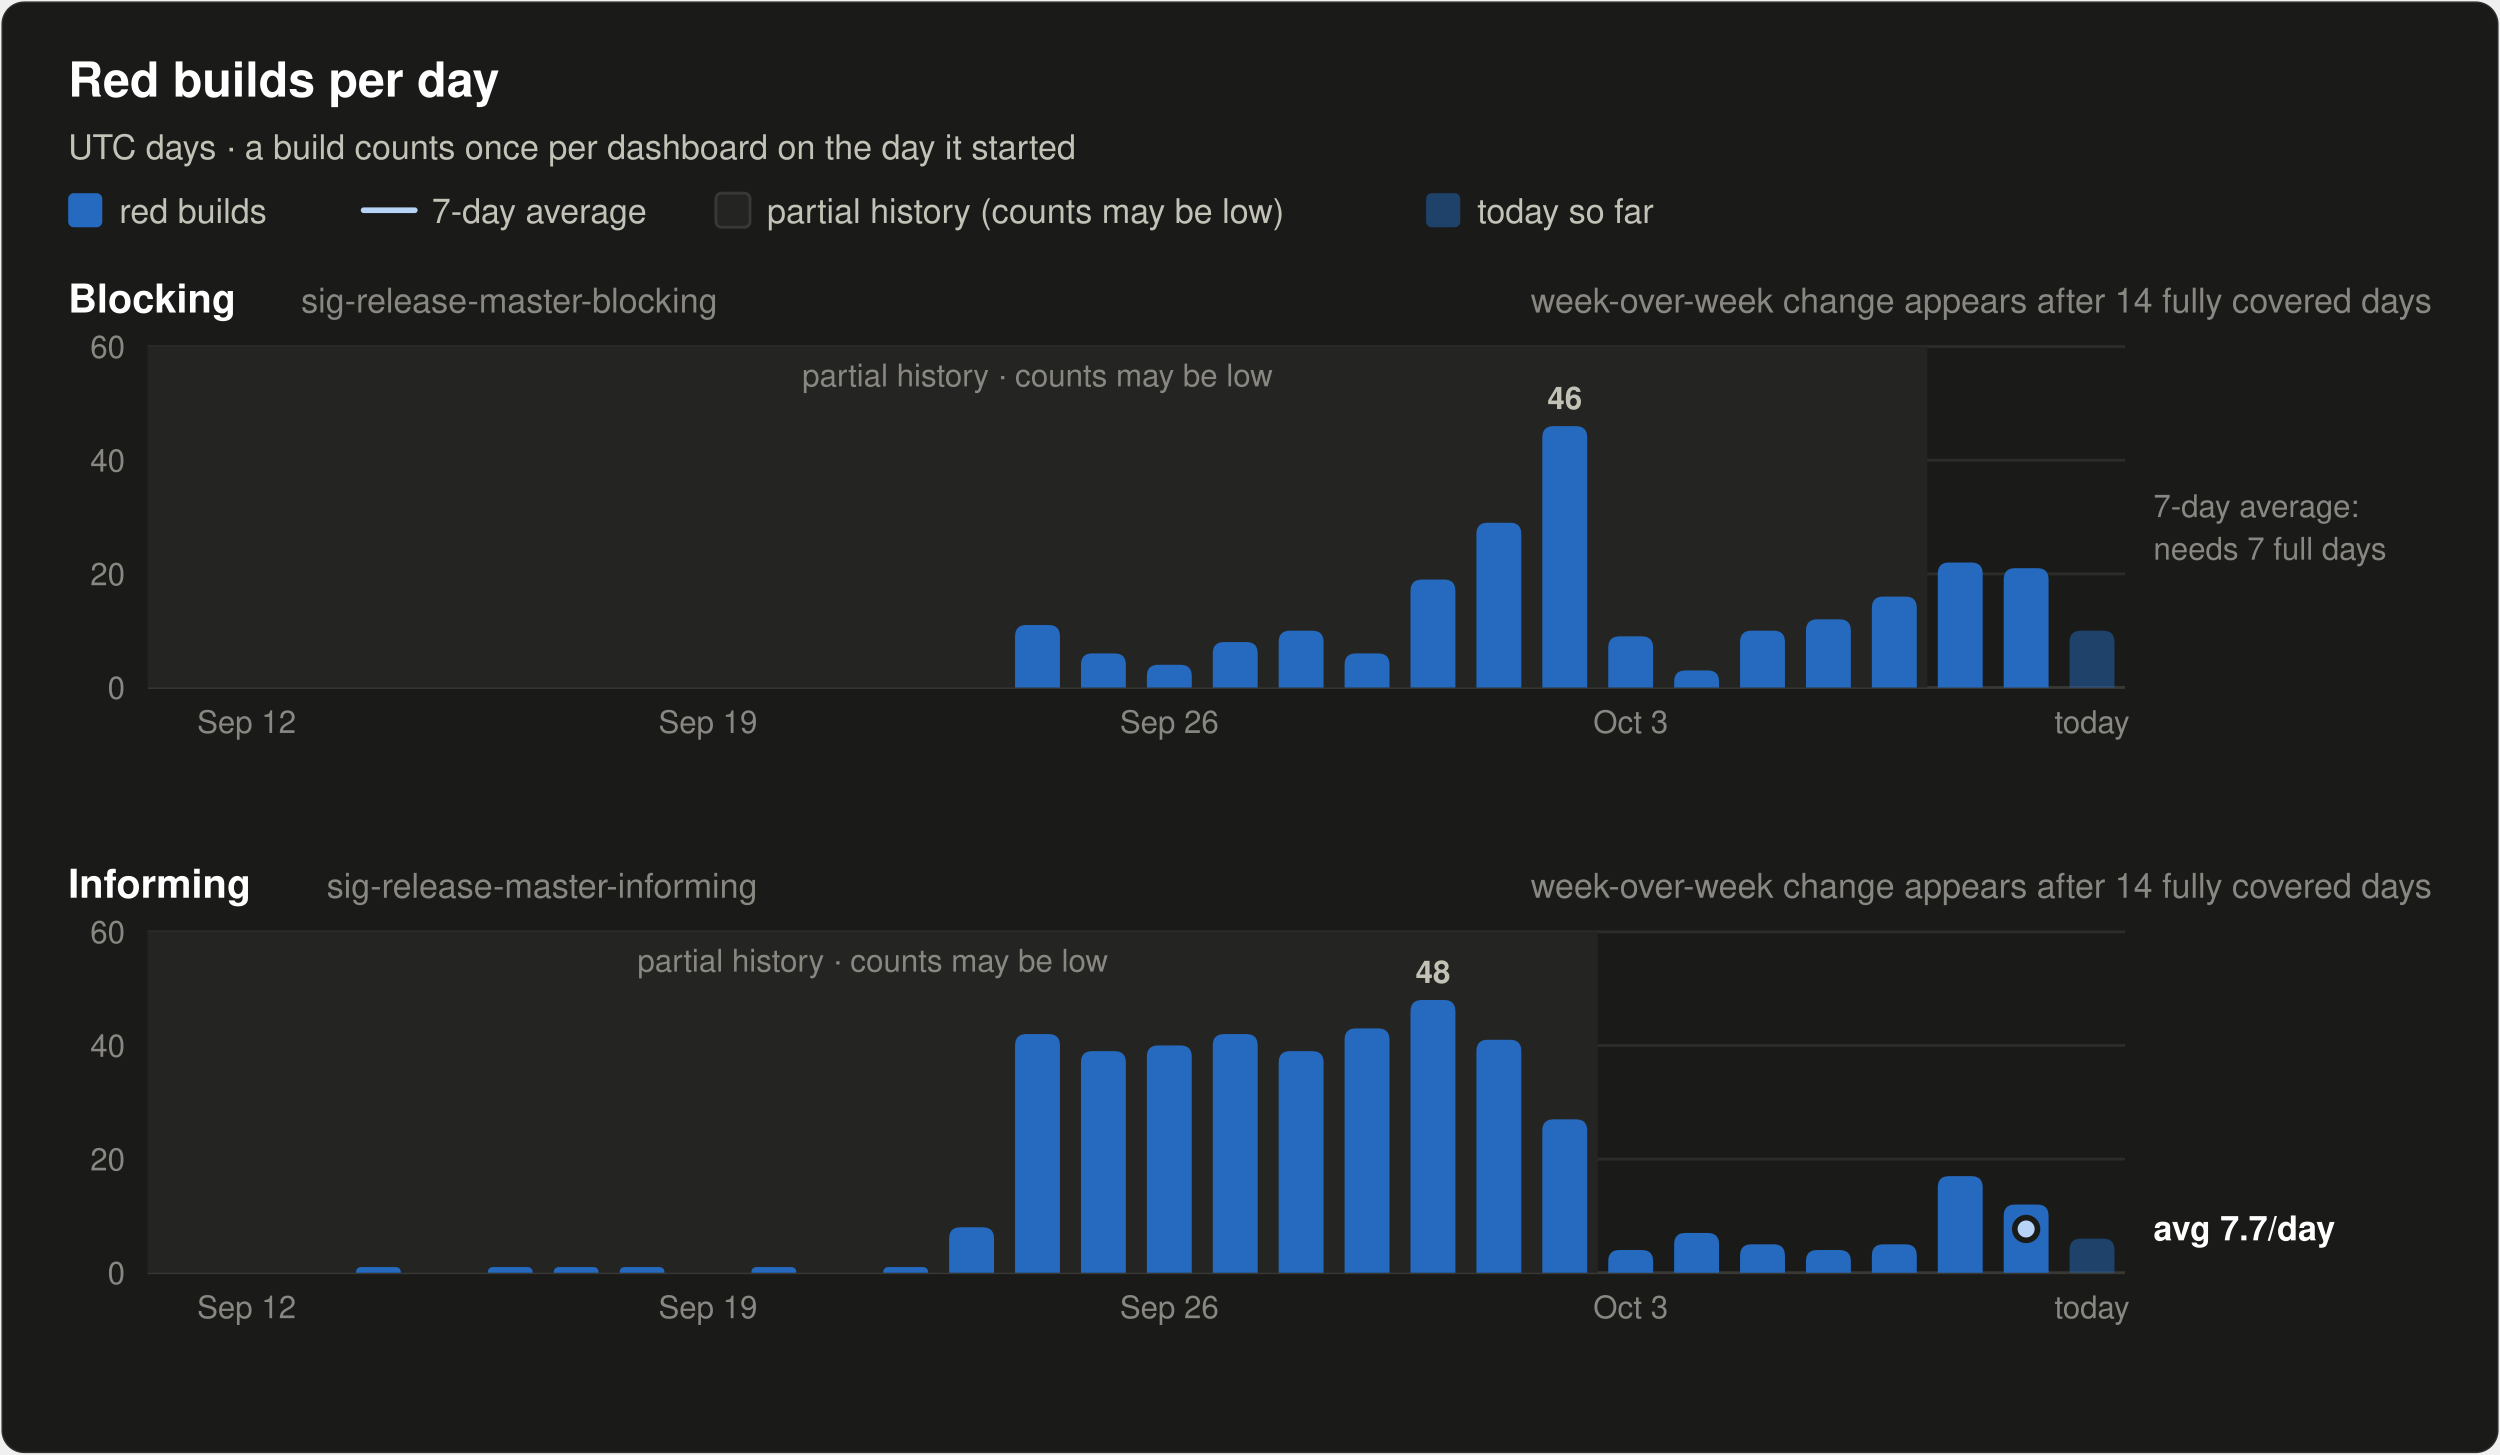
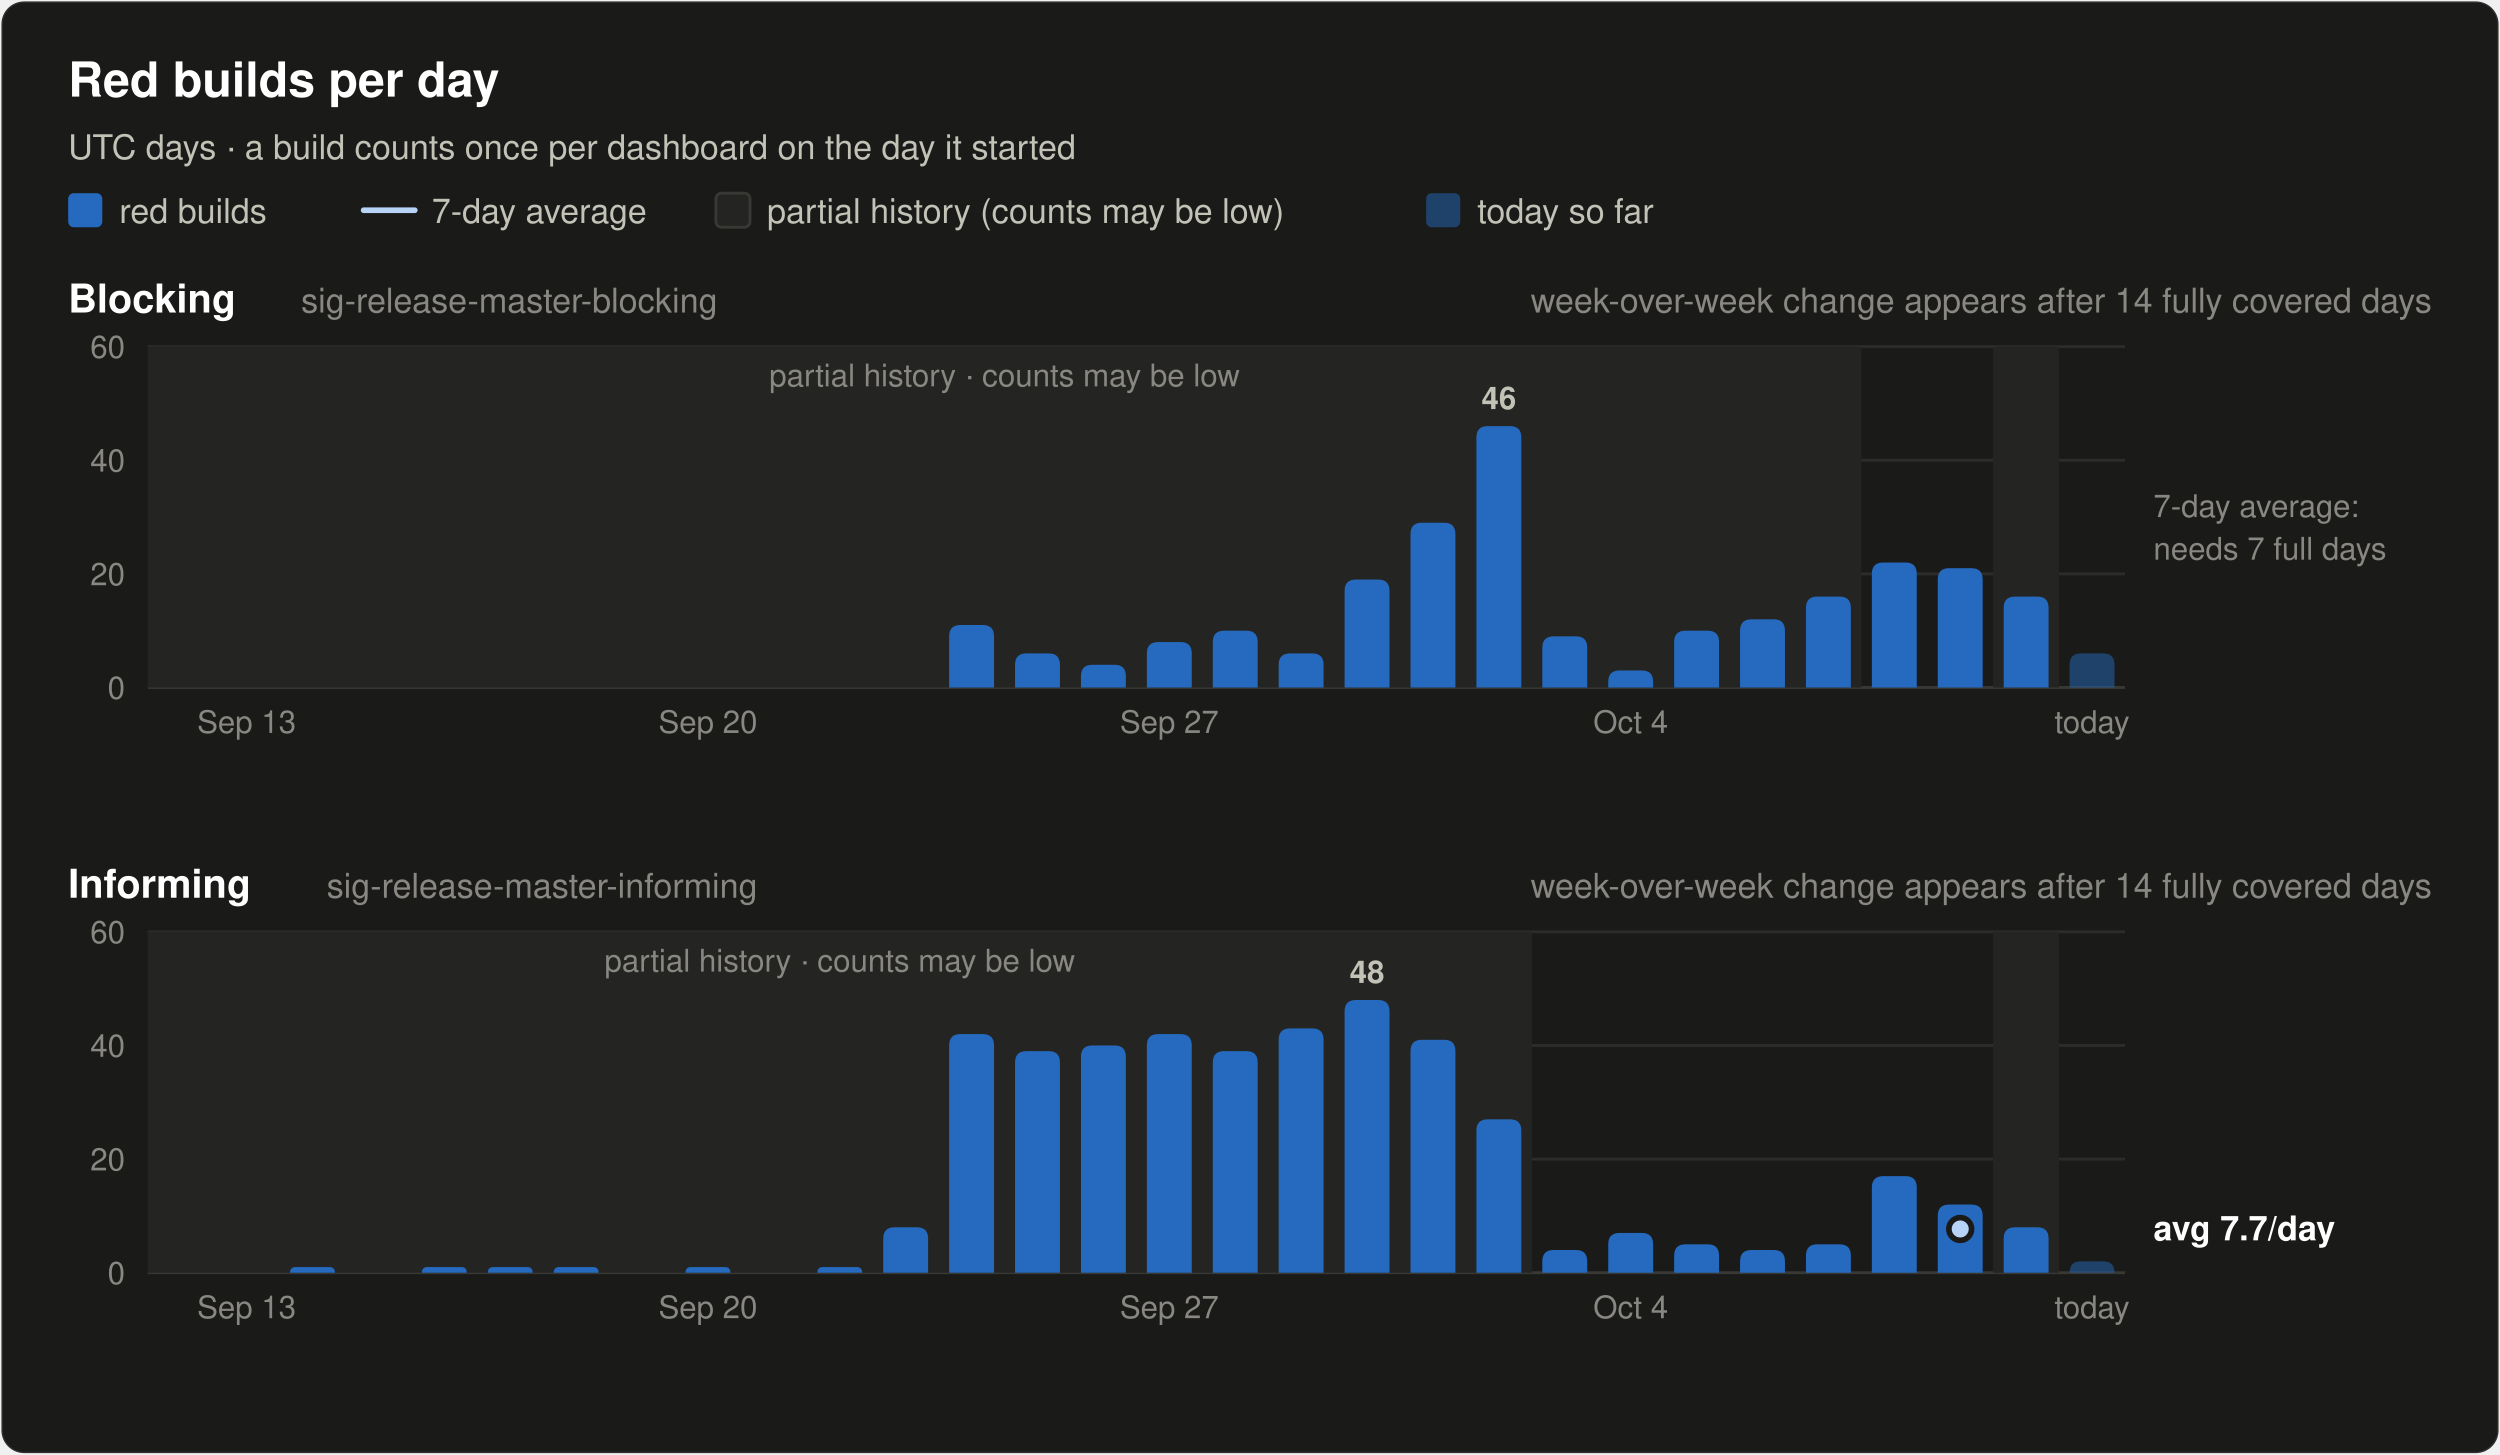
<svg xmlns="http://www.w3.org/2000/svg" width="880" height="512" viewBox="0 0 880 512" font-family="system-ui, -apple-system, 'Segoe UI', Helvetica, Arial, sans-serif" role="img">
  <rect x="0.5" y="0.5" width="879" height="511" rx="8" fill="#1a1a19" stroke="rgba(255,255,255,0.10)" />
  <text x="24.0" y="34.0" font-size="17" font-weight="600" fill="#ffffff" text-anchor="start">Red builds per day</text>
  <text x="24.0" y="56.0" font-size="12" font-weight="400" fill="#c3c2b7" text-anchor="start">UTC days · a build counts once per dashboard on the day it started</text>
  <rect x="24" y="68" width="12" height="12" rx="2" fill="#256abf" />
  <text x="42.0" y="78.5" font-size="12" font-weight="400" fill="#c3c2b7" text-anchor="start">red builds</text>
  <line x1="128" y1="74" x2="146" y2="74" stroke="#b7d3f6" stroke-width="2" stroke-linecap="round" />
  <text x="152.0" y="78.5" font-size="12" font-weight="400" fill="#c3c2b7" text-anchor="start">7-day average</text>
  <rect x="252" y="68" width="12" height="12" rx="2" fill="#242422" stroke="#383835" />
  <text x="270.0" y="78.5" font-size="12" font-weight="400" fill="#c3c2b7" text-anchor="start">partial history (counts may be low)</text>
  <rect x="502" y="68" width="12" height="12" rx="2" fill="#256abf" fill-opacity="0.5" />
  <text x="520.0" y="78.5" font-size="12" font-weight="400" fill="#c3c2b7" text-anchor="start">today so far</text>
  <text x="24.0" y="110.0" font-size="14" font-weight="600" fill="#ffffff" text-anchor="start">Blocking</text>
  <text x="106.0" y="110.0" font-size="12" font-weight="400" fill="#898781" text-anchor="start">sig-release-master-blocking</text>
  <text x="856.0" y="110.0" font-size="12" font-weight="400" fill="#898781" text-anchor="end">week-over-week change appears after 14 fully covered days</text>
  <line x1="52" y1="242.0" x2="748" y2="242.0" stroke="#383835" stroke-width="1" />
  <text x="44.0" y="246.0" font-size="11" font-weight="400" fill="#898781" text-anchor="end" font-variant-numeric="tabular-nums">0</text>
  <line x1="52" y1="202.0" x2="748" y2="202.0" stroke="#2c2c2a" stroke-width="1" />
  <text x="44.0" y="206.0" font-size="11" font-weight="400" fill="#898781" text-anchor="end" font-variant-numeric="tabular-nums">20</text>
  <line x1="52" y1="162.0" x2="748" y2="162.0" stroke="#2c2c2a" stroke-width="1" />
  <text x="44.0" y="166.0" font-size="11" font-weight="400" fill="#898781" text-anchor="end" font-variant-numeric="tabular-nums">40</text>
  <line x1="52" y1="122.0" x2="748" y2="122.0" stroke="#2c2c2a" stroke-width="1" />
  <text x="44.0" y="126.0" font-size="11" font-weight="400" fill="#898781" text-anchor="end" font-variant-numeric="tabular-nums">60</text>
-   <rect x="52.0" y="122.0" width="626.4" height="120.0" fill="#242422" />
-   <text x="365.2" y="136.0" font-size="11" font-weight="400" fill="#898781" text-anchor="middle">partial history · counts may be low</text>
-   <path d="M357.3,242.0 V224.0 Q357.3,220.0 361.3,220.0 H369.1 Q373.1,220.0 373.1,224.0 V242.0 Z" fill="#256abf" />
-   <path d="M380.5,242.0 V234.0 Q380.5,230.0 384.5,230.0 H392.3 Q396.3,230.0 396.3,234.0 V242.0 Z" fill="#256abf" />
-   <path d="M403.7,242.0 V238.0 Q403.7,234.0 407.7,234.0 H415.5 Q419.5,234.0 419.5,238.0 V242.0 Z" fill="#256abf" />
-   <path d="M426.9,242.0 V230.0 Q426.9,226.0 430.9,226.0 H438.7 Q442.7,226.0 442.7,230.0 V242.0 Z" fill="#256abf" />
-   <path d="M450.1,242.0 V226.0 Q450.1,222.0 454.1,222.0 H461.9 Q465.9,222.0 465.9,226.0 V242.0 Z" fill="#256abf" />
-   <path d="M473.3,242.0 V234.0 Q473.3,230.0 477.3,230.0 H485.1 Q489.1,230.0 489.1,234.0 V242.0 Z" fill="#256abf" />
-   <path d="M496.5,242.0 V208.0 Q496.5,204.0 500.5,204.0 H508.3 Q512.3,204.0 512.3,208.0 V242.0 Z" fill="#256abf" />
-   <path d="M519.7,242.0 V188.0 Q519.7,184.0 523.7,184.0 H531.5 Q535.5,184.0 535.5,188.0 V242.0 Z" fill="#256abf" />
-   <path d="M542.9,242.0 V154.0 Q542.9,150.0 546.9,150.0 H554.7 Q558.7,150.0 558.7,154.0 V242.0 Z" fill="#256abf" />
-   <text x="550.8" y="144.0" font-size="11" font-weight="600" fill="#c3c2b7" text-anchor="middle">46</text>
-   <path d="M566.1,242.0 V228.0 Q566.1,224.0 570.1,224.0 H577.9 Q581.9,224.0 581.9,228.0 V242.0 Z" fill="#256abf" />
-   <path d="M589.3,242.0 V240.0 Q589.3,236.0 593.3,236.0 H601.1 Q605.1,236.0 605.1,240.0 V242.0 Z" fill="#256abf" />
-   <path d="M612.5,242.0 V226.0 Q612.5,222.0 616.5,222.0 H624.3 Q628.3,222.0 628.3,226.0 V242.0 Z" fill="#256abf" />
-   <path d="M635.7,242.0 V222.0 Q635.7,218.0 639.7,218.0 H647.5 Q651.5,218.0 651.5,222.0 V242.0 Z" fill="#256abf" />
-   <path d="M658.9,242.0 V214.0 Q658.9,210.0 662.9,210.0 H670.7 Q674.7,210.0 674.7,214.0 V242.0 Z" fill="#256abf" />
-   <path d="M682.1,242.0 V202.0 Q682.1,198.0 686.1,198.0 H693.9 Q697.9,198.0 697.9,202.0 V242.0 Z" fill="#256abf" />
-   <path d="M705.3,242.0 V204.0 Q705.3,200.0 709.3,200.0 H717.1 Q721.1,200.0 721.1,204.0 V242.0 Z" fill="#256abf" />
-   <path d="M728.5,242.0 V226.0 Q728.5,222.0 732.5,222.0 H740.3 Q744.3,222.0 744.3,226.0 V242.0 Z" fill="#256abf" fill-opacity="0.5" />
+   <rect x="52.0" y="122.0" width="603.2" height="120.0" fill="#242422" />
+   <text x="353.6" y="136.0" font-size="11" font-weight="400" fill="#898781" text-anchor="middle">partial history · counts may be low</text>
+   <rect x="701.6" y="122.0" width="23.2" height="120.0" fill="#242422" />
+   <path d="M334.1,242.0 V224.0 Q334.1,220.0 338.1,220.0 H345.9 Q349.9,220.0 349.9,224.0 V242.0 Z" fill="#256abf" />
+   <path d="M357.3,242.0 V234.0 Q357.3,230.0 361.3,230.0 H369.1 Q373.1,230.0 373.1,234.0 V242.0 Z" fill="#256abf" />
+   <path d="M380.5,242.0 V238.0 Q380.5,234.0 384.5,234.0 H392.3 Q396.3,234.0 396.3,238.0 V242.0 Z" fill="#256abf" />
+   <path d="M403.7,242.0 V230.0 Q403.7,226.0 407.7,226.0 H415.5 Q419.5,226.0 419.5,230.0 V242.0 Z" fill="#256abf" />
+   <path d="M426.9,242.0 V226.0 Q426.9,222.0 430.9,222.0 H438.7 Q442.7,222.0 442.7,226.0 V242.0 Z" fill="#256abf" />
+   <path d="M450.1,242.0 V234.0 Q450.1,230.0 454.1,230.0 H461.9 Q465.9,230.0 465.9,234.0 V242.0 Z" fill="#256abf" />
+   <path d="M473.3,242.0 V208.0 Q473.3,204.0 477.3,204.0 H485.1 Q489.1,204.0 489.1,208.0 V242.0 Z" fill="#256abf" />
+   <path d="M496.5,242.0 V188.0 Q496.5,184.0 500.5,184.0 H508.3 Q512.3,184.0 512.3,188.0 V242.0 Z" fill="#256abf" />
+   <path d="M519.7,242.0 V154.0 Q519.7,150.0 523.7,150.0 H531.5 Q535.5,150.0 535.5,154.0 V242.0 Z" fill="#256abf" />
+   <text x="527.6" y="144.0" font-size="11" font-weight="600" fill="#c3c2b7" text-anchor="middle">46</text>
+   <path d="M542.9,242.0 V228.0 Q542.9,224.0 546.9,224.0 H554.7 Q558.7,224.0 558.7,228.0 V242.0 Z" fill="#256abf" />
+   <path d="M566.1,242.0 V240.0 Q566.1,236.0 570.1,236.0 H577.9 Q581.9,236.0 581.9,240.0 V242.0 Z" fill="#256abf" />
+   <path d="M589.3,242.0 V226.0 Q589.3,222.0 593.3,222.0 H601.1 Q605.1,222.0 605.1,226.0 V242.0 Z" fill="#256abf" />
+   <path d="M612.5,242.0 V222.0 Q612.5,218.0 616.5,218.0 H624.3 Q628.3,218.0 628.3,222.0 V242.0 Z" fill="#256abf" />
+   <path d="M635.7,242.0 V214.0 Q635.7,210.0 639.7,210.0 H647.5 Q651.5,210.0 651.5,214.0 V242.0 Z" fill="#256abf" />
+   <path d="M658.9,242.0 V202.0 Q658.9,198.0 662.9,198.0 H670.7 Q674.7,198.0 674.7,202.0 V242.0 Z" fill="#256abf" />
+   <path d="M682.1,242.0 V204.0 Q682.1,200.0 686.1,200.0 H693.9 Q697.9,200.0 697.9,204.0 V242.0 Z" fill="#256abf" />
+   <path d="M705.3,242.0 V214.0 Q705.3,210.0 709.3,210.0 H717.1 Q721.1,210.0 721.1,214.0 V242.0 Z" fill="#256abf" />
+   <path d="M728.5,242.0 V234.0 Q728.5,230.0 732.5,230.0 H740.3 Q744.3,230.0 744.3,234.0 V242.0 Z" fill="#256abf" fill-opacity="0.5" />
  <text x="758.0" y="182.0" font-size="11" font-weight="400" fill="#898781" text-anchor="start">7-day average:</text>
  <text x="758.0" y="197.0" font-size="11" font-weight="400" fill="#898781" text-anchor="start">needs 7 full days</text>
-   <text x="86.8" y="258.0" font-size="11" font-weight="400" fill="#898781" text-anchor="middle">Sep 12</text>
-   <text x="249.2" y="258.0" font-size="11" font-weight="400" fill="#898781" text-anchor="middle">Sep 19</text>
-   <text x="411.6" y="258.0" font-size="11" font-weight="400" fill="#898781" text-anchor="middle">Sep 26</text>
-   <text x="574.0" y="258.0" font-size="11" font-weight="400" fill="#898781" text-anchor="middle">Oct 3</text>
+   <text x="86.8" y="258.0" font-size="11" font-weight="400" fill="#898781" text-anchor="middle">Sep 13</text>
+   <text x="249.2" y="258.0" font-size="11" font-weight="400" fill="#898781" text-anchor="middle">Sep 20</text>
+   <text x="411.6" y="258.0" font-size="11" font-weight="400" fill="#898781" text-anchor="middle">Sep 27</text>
+   <text x="574.0" y="258.0" font-size="11" font-weight="400" fill="#898781" text-anchor="middle">Oct 4</text>
  <text x="736.4" y="258.0" font-size="11" font-weight="400" fill="#898781" text-anchor="middle">today</text>
  <text x="24.0" y="316.0" font-size="14" font-weight="600" fill="#ffffff" text-anchor="start">Informing</text>
  <text x="115.0" y="316.0" font-size="12" font-weight="400" fill="#898781" text-anchor="start">sig-release-master-informing</text>
  <text x="856.0" y="316.0" font-size="12" font-weight="400" fill="#898781" text-anchor="end">week-over-week change appears after 14 fully covered days</text>
  <line x1="52" y1="448.0" x2="748" y2="448.0" stroke="#383835" stroke-width="1" />
  <text x="44.0" y="452.0" font-size="11" font-weight="400" fill="#898781" text-anchor="end" font-variant-numeric="tabular-nums">0</text>
  <line x1="52" y1="408.0" x2="748" y2="408.0" stroke="#2c2c2a" stroke-width="1" />
  <text x="44.0" y="412.0" font-size="11" font-weight="400" fill="#898781" text-anchor="end" font-variant-numeric="tabular-nums">20</text>
  <line x1="52" y1="368.0" x2="748" y2="368.0" stroke="#2c2c2a" stroke-width="1" />
  <text x="44.0" y="372.0" font-size="11" font-weight="400" fill="#898781" text-anchor="end" font-variant-numeric="tabular-nums">40</text>
  <line x1="52" y1="328.0" x2="748" y2="328.0" stroke="#2c2c2a" stroke-width="1" />
  <text x="44.0" y="332.0" font-size="11" font-weight="400" fill="#898781" text-anchor="end" font-variant-numeric="tabular-nums">60</text>
-   <rect x="52.0" y="328.0" width="510.4" height="120.0" fill="#242422" />
-   <text x="307.2" y="342.0" font-size="11" font-weight="400" fill="#898781" text-anchor="middle">partial history · counts may be low</text>
-   <path d="M125.3,448.0 V448.0 Q125.3,446.0 127.3,446.0 H139.1 Q141.1,446.0 141.1,448.0 V448.0 Z" fill="#256abf" />
+   <rect x="52.0" y="328.0" width="487.2" height="120.0" fill="#242422" />
+   <text x="295.6" y="342.0" font-size="11" font-weight="400" fill="#898781" text-anchor="middle">partial history · counts may be low</text>
+   <rect x="701.6" y="328.0" width="23.2" height="120.0" fill="#242422" />
+   <path d="M102.1,448.0 V448.0 Q102.1,446.0 104.1,446.0 H115.9 Q117.9,446.0 117.9,448.0 V448.0 Z" fill="#256abf" />
+   <path d="M148.5,448.0 V448.0 Q148.5,446.0 150.5,446.0 H162.3 Q164.3,446.0 164.3,448.0 V448.0 Z" fill="#256abf" />
  <path d="M171.7,448.0 V448.0 Q171.7,446.0 173.7,446.0 H185.5 Q187.5,446.0 187.5,448.0 V448.0 Z" fill="#256abf" />
  <path d="M194.9,448.0 V448.0 Q194.9,446.0 196.9,446.0 H208.7 Q210.7,446.0 210.7,448.0 V448.0 Z" fill="#256abf" />
-   <path d="M218.1,448.0 V448.0 Q218.1,446.0 220.1,446.0 H231.9 Q233.9,446.0 233.9,448.0 V448.0 Z" fill="#256abf" />
-   <path d="M264.5,448.0 V448.0 Q264.5,446.0 266.5,446.0 H278.3 Q280.3,446.0 280.3,448.0 V448.0 Z" fill="#256abf" />
-   <path d="M310.9,448.0 V448.0 Q310.9,446.0 312.9,446.0 H324.7 Q326.7,446.0 326.7,448.0 V448.0 Z" fill="#256abf" />
-   <path d="M334.1,448.0 V436.0 Q334.1,432.0 338.1,432.0 H345.9 Q349.9,432.0 349.9,436.0 V448.0 Z" fill="#256abf" />
-   <path d="M357.3,448.0 V368.0 Q357.3,364.0 361.3,364.0 H369.1 Q373.1,364.0 373.1,368.0 V448.0 Z" fill="#256abf" />
-   <path d="M380.5,448.0 V374.0 Q380.5,370.0 384.5,370.0 H392.3 Q396.3,370.0 396.3,374.0 V448.0 Z" fill="#256abf" />
-   <path d="M403.7,448.0 V372.0 Q403.7,368.0 407.7,368.0 H415.5 Q419.5,368.0 419.5,372.0 V448.0 Z" fill="#256abf" />
-   <path d="M426.9,448.0 V368.0 Q426.9,364.0 430.9,364.0 H438.7 Q442.7,364.0 442.7,368.0 V448.0 Z" fill="#256abf" />
-   <path d="M450.1,448.0 V374.0 Q450.1,370.0 454.1,370.0 H461.9 Q465.9,370.0 465.9,374.0 V448.0 Z" fill="#256abf" />
-   <path d="M473.3,448.0 V366.0 Q473.3,362.0 477.3,362.0 H485.1 Q489.1,362.0 489.1,366.0 V448.0 Z" fill="#256abf" />
-   <path d="M496.5,448.0 V356.0 Q496.5,352.0 500.5,352.0 H508.3 Q512.3,352.0 512.3,356.0 V448.0 Z" fill="#256abf" />
-   <text x="504.4" y="346.0" font-size="11" font-weight="600" fill="#c3c2b7" text-anchor="middle">48</text>
-   <path d="M519.7,448.0 V370.0 Q519.7,366.0 523.7,366.0 H531.5 Q535.5,366.0 535.5,370.0 V448.0 Z" fill="#256abf" />
-   <path d="M542.9,448.0 V398.0 Q542.9,394.0 546.9,394.0 H554.7 Q558.7,394.0 558.7,398.0 V448.0 Z" fill="#256abf" />
-   <path d="M566.1,448.0 V444.0 Q566.1,440.0 570.1,440.0 H577.9 Q581.9,440.0 581.9,444.0 V448.0 Z" fill="#256abf" />
-   <path d="M589.3,448.0 V438.0 Q589.3,434.0 593.3,434.0 H601.1 Q605.1,434.0 605.1,438.0 V448.0 Z" fill="#256abf" />
-   <path d="M612.5,448.0 V442.0 Q612.5,438.0 616.5,438.0 H624.3 Q628.3,438.0 628.3,442.0 V448.0 Z" fill="#256abf" />
-   <path d="M635.7,448.0 V444.0 Q635.7,440.0 639.7,440.0 H647.5 Q651.5,440.0 651.5,444.0 V448.0 Z" fill="#256abf" />
-   <path d="M658.9,448.0 V442.0 Q658.9,438.0 662.9,438.0 H670.7 Q674.7,438.0 674.7,442.0 V448.0 Z" fill="#256abf" />
-   <path d="M682.1,448.0 V418.0 Q682.1,414.0 686.1,414.0 H693.9 Q697.9,414.0 697.9,418.0 V448.0 Z" fill="#256abf" />
-   <path d="M705.3,448.0 V428.0 Q705.3,424.0 709.3,424.0 H717.1 Q721.1,424.0 721.1,428.0 V448.0 Z" fill="#256abf" />
-   <path d="M728.5,448.0 V440.0 Q728.5,436.0 732.5,436.0 H740.3 Q744.3,436.0 744.3,440.0 V448.0 Z" fill="#256abf" fill-opacity="0.5" />
-   <circle cx="713.2" cy="432.6" r="2.5" fill="#b7d3f6" />
-   <circle cx="713.2" cy="432.6" r="4" fill="#b7d3f6" stroke="#1a1a19" stroke-width="2" />
+   <path d="M241.3,448.0 V448.0 Q241.3,446.0 243.3,446.0 H255.1 Q257.1,446.0 257.1,448.0 V448.0 Z" fill="#256abf" />
+   <path d="M287.7,448.0 V448.0 Q287.7,446.0 289.7,446.0 H301.5 Q303.5,446.0 303.5,448.0 V448.0 Z" fill="#256abf" />
+   <path d="M310.9,448.0 V436.0 Q310.9,432.0 314.9,432.0 H322.7 Q326.7,432.0 326.7,436.0 V448.0 Z" fill="#256abf" />
+   <path d="M334.1,448.0 V368.0 Q334.1,364.0 338.1,364.0 H345.9 Q349.9,364.0 349.9,368.0 V448.0 Z" fill="#256abf" />
+   <path d="M357.3,448.0 V374.0 Q357.3,370.0 361.3,370.0 H369.1 Q373.1,370.0 373.1,374.0 V448.0 Z" fill="#256abf" />
+   <path d="M380.5,448.0 V372.0 Q380.5,368.0 384.5,368.0 H392.3 Q396.3,368.0 396.3,372.0 V448.0 Z" fill="#256abf" />
+   <path d="M403.7,448.0 V368.0 Q403.7,364.0 407.7,364.0 H415.5 Q419.5,364.0 419.5,368.0 V448.0 Z" fill="#256abf" />
+   <path d="M426.9,448.0 V374.0 Q426.9,370.0 430.9,370.0 H438.7 Q442.7,370.0 442.7,374.0 V448.0 Z" fill="#256abf" />
+   <path d="M450.1,448.0 V366.0 Q450.1,362.0 454.1,362.0 H461.9 Q465.9,362.0 465.9,366.0 V448.0 Z" fill="#256abf" />
+   <path d="M473.3,448.0 V356.0 Q473.3,352.0 477.3,352.0 H485.1 Q489.1,352.0 489.1,356.0 V448.0 Z" fill="#256abf" />
+   <text x="481.2" y="346.0" font-size="11" font-weight="600" fill="#c3c2b7" text-anchor="middle">48</text>
+   <path d="M496.5,448.0 V370.0 Q496.5,366.0 500.5,366.0 H508.3 Q512.3,366.0 512.3,370.0 V448.0 Z" fill="#256abf" />
+   <path d="M519.7,448.0 V398.0 Q519.7,394.0 523.7,394.0 H531.5 Q535.5,394.0 535.5,398.0 V448.0 Z" fill="#256abf" />
+   <path d="M542.9,448.0 V444.0 Q542.9,440.0 546.9,440.0 H554.7 Q558.7,440.0 558.7,444.0 V448.0 Z" fill="#256abf" />
+   <path d="M566.1,448.0 V438.0 Q566.1,434.0 570.1,434.0 H577.9 Q581.9,434.0 581.9,438.0 V448.0 Z" fill="#256abf" />
+   <path d="M589.3,448.0 V442.0 Q589.3,438.0 593.3,438.0 H601.1 Q605.1,438.0 605.1,442.0 V448.0 Z" fill="#256abf" />
+   <path d="M612.5,448.0 V444.0 Q612.5,440.0 616.5,440.0 H624.3 Q628.3,440.0 628.3,444.0 V448.0 Z" fill="#256abf" />
+   <path d="M635.7,448.0 V442.0 Q635.7,438.0 639.7,438.0 H647.5 Q651.5,438.0 651.5,442.0 V448.0 Z" fill="#256abf" />
+   <path d="M658.9,448.0 V418.0 Q658.9,414.0 662.9,414.0 H670.7 Q674.7,414.0 674.7,418.0 V448.0 Z" fill="#256abf" />
+   <path d="M682.1,448.0 V428.0 Q682.1,424.0 686.1,424.0 H693.9 Q697.9,424.0 697.9,428.0 V448.0 Z" fill="#256abf" />
+   <path d="M705.3,448.0 V436.0 Q705.3,432.0 709.3,432.0 H717.1 Q721.1,432.0 721.1,436.0 V448.0 Z" fill="#256abf" />
+   <path d="M728.5,448.0 V448.0 Q728.5,444.0 732.5,444.0 H740.3 Q744.3,444.0 744.3,448.0 V448.0 Z" fill="#256abf" fill-opacity="0.5" />
+   <circle cx="690.0" cy="432.6" r="2.5" fill="#b7d3f6" />
+   <circle cx="690.0" cy="432.6" r="4" fill="#b7d3f6" stroke="#1a1a19" stroke-width="2" />
  <text x="758.0" y="436.6" font-size="12" font-weight="600" fill="#ffffff" text-anchor="start">avg 7.7/day</text>
-   <text x="86.8" y="464.0" font-size="11" font-weight="400" fill="#898781" text-anchor="middle">Sep 12</text>
-   <text x="249.2" y="464.0" font-size="11" font-weight="400" fill="#898781" text-anchor="middle">Sep 19</text>
-   <text x="411.6" y="464.0" font-size="11" font-weight="400" fill="#898781" text-anchor="middle">Sep 26</text>
-   <text x="574.0" y="464.0" font-size="11" font-weight="400" fill="#898781" text-anchor="middle">Oct 3</text>
+   <text x="86.8" y="464.0" font-size="11" font-weight="400" fill="#898781" text-anchor="middle">Sep 13</text>
+   <text x="249.2" y="464.0" font-size="11" font-weight="400" fill="#898781" text-anchor="middle">Sep 20</text>
+   <text x="411.6" y="464.0" font-size="11" font-weight="400" fill="#898781" text-anchor="middle">Sep 27</text>
+   <text x="574.0" y="464.0" font-size="11" font-weight="400" fill="#898781" text-anchor="middle">Oct 4</text>
  <text x="736.4" y="464.0" font-size="11" font-weight="400" fill="#898781" text-anchor="middle">today</text>
</svg>
